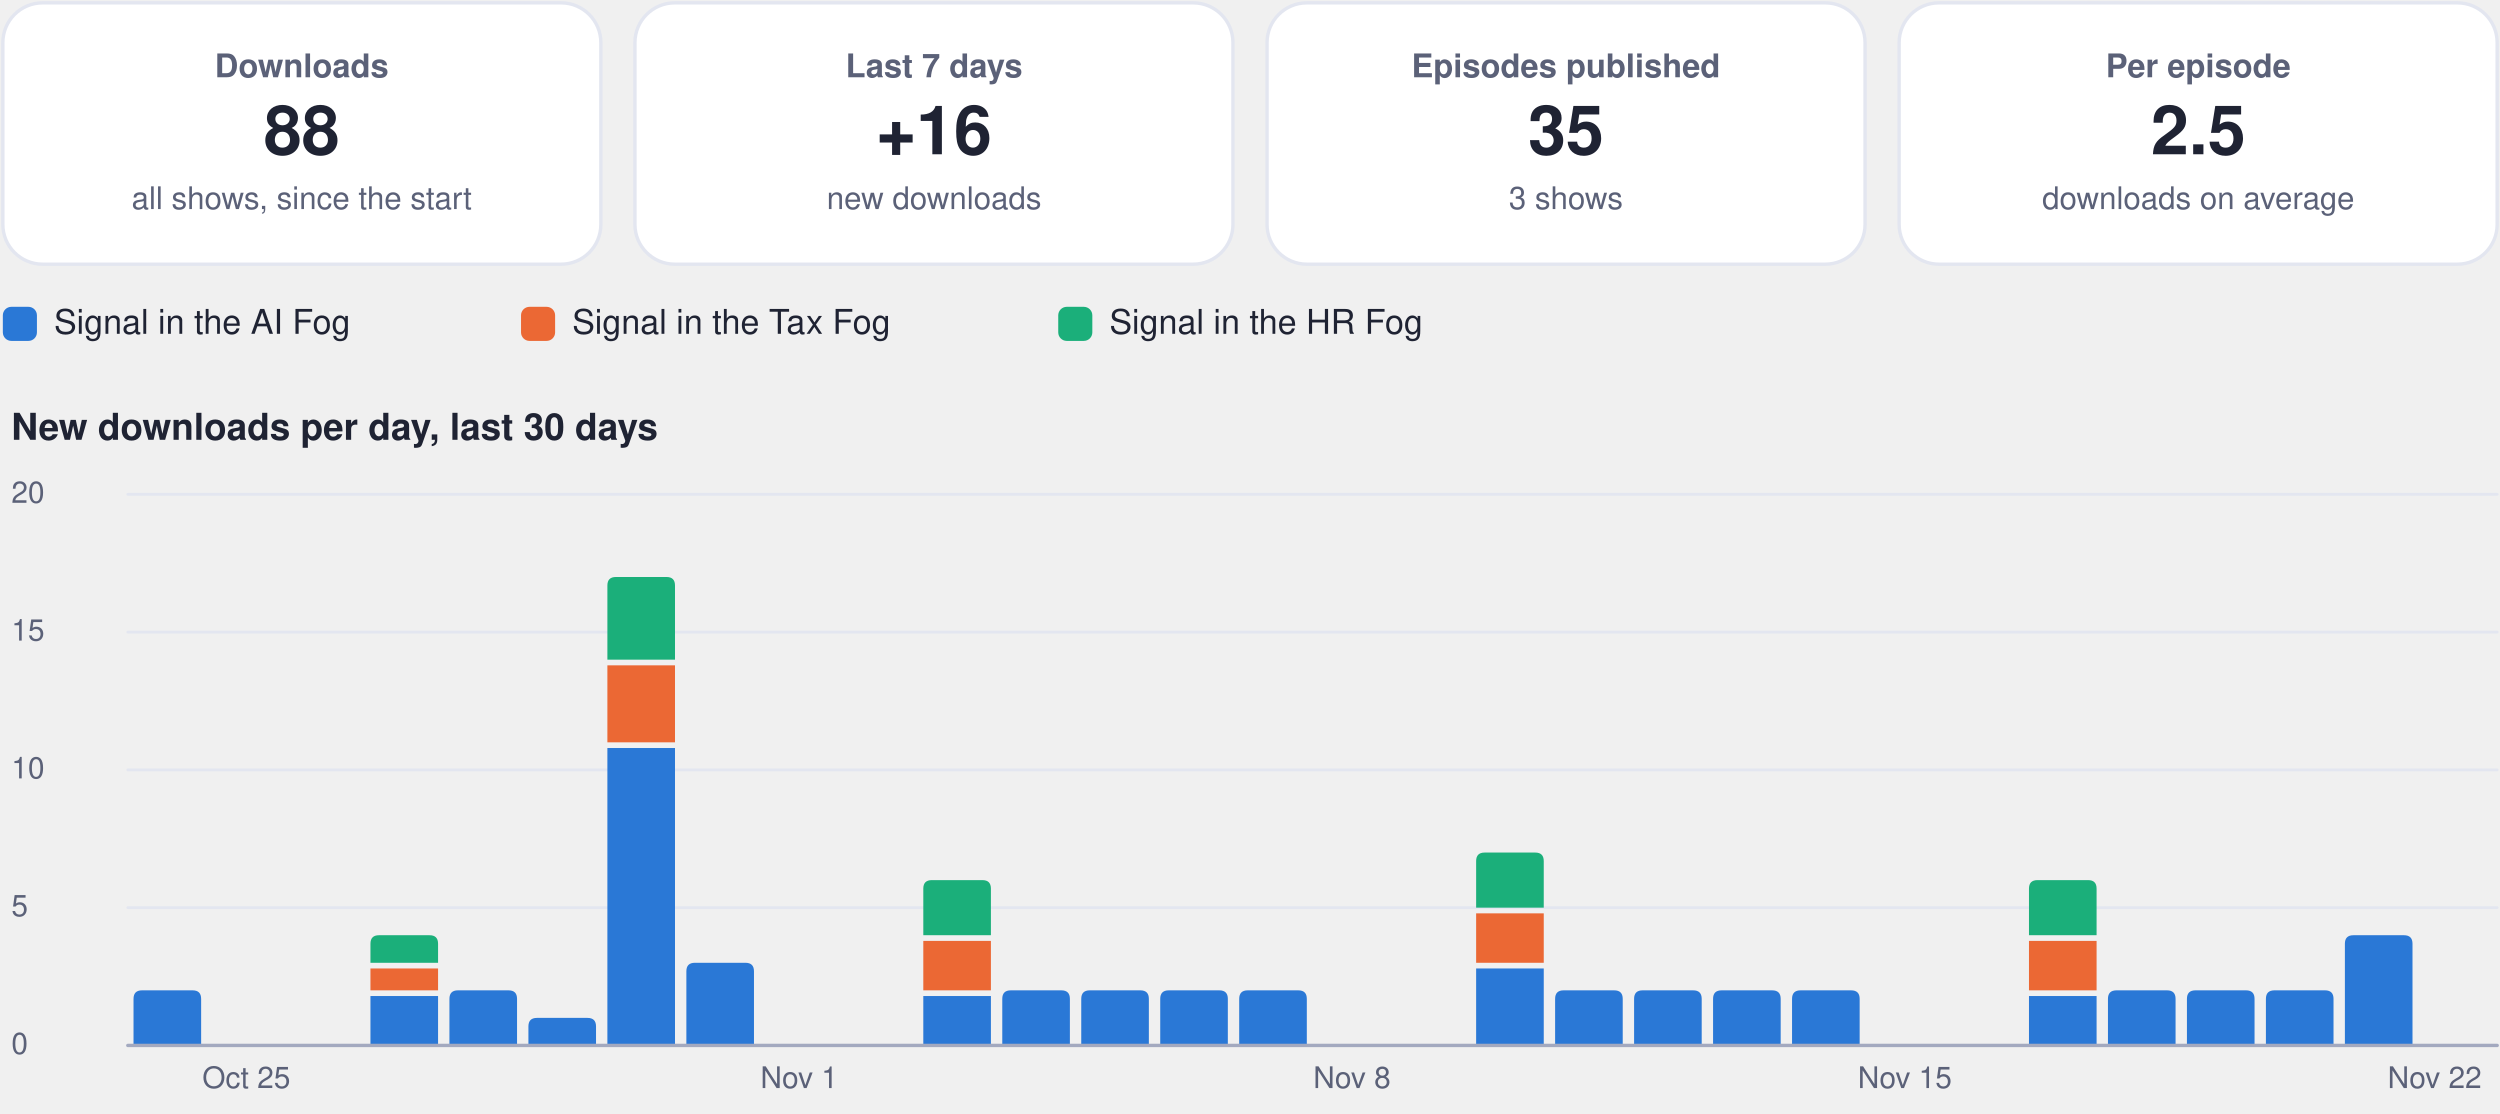
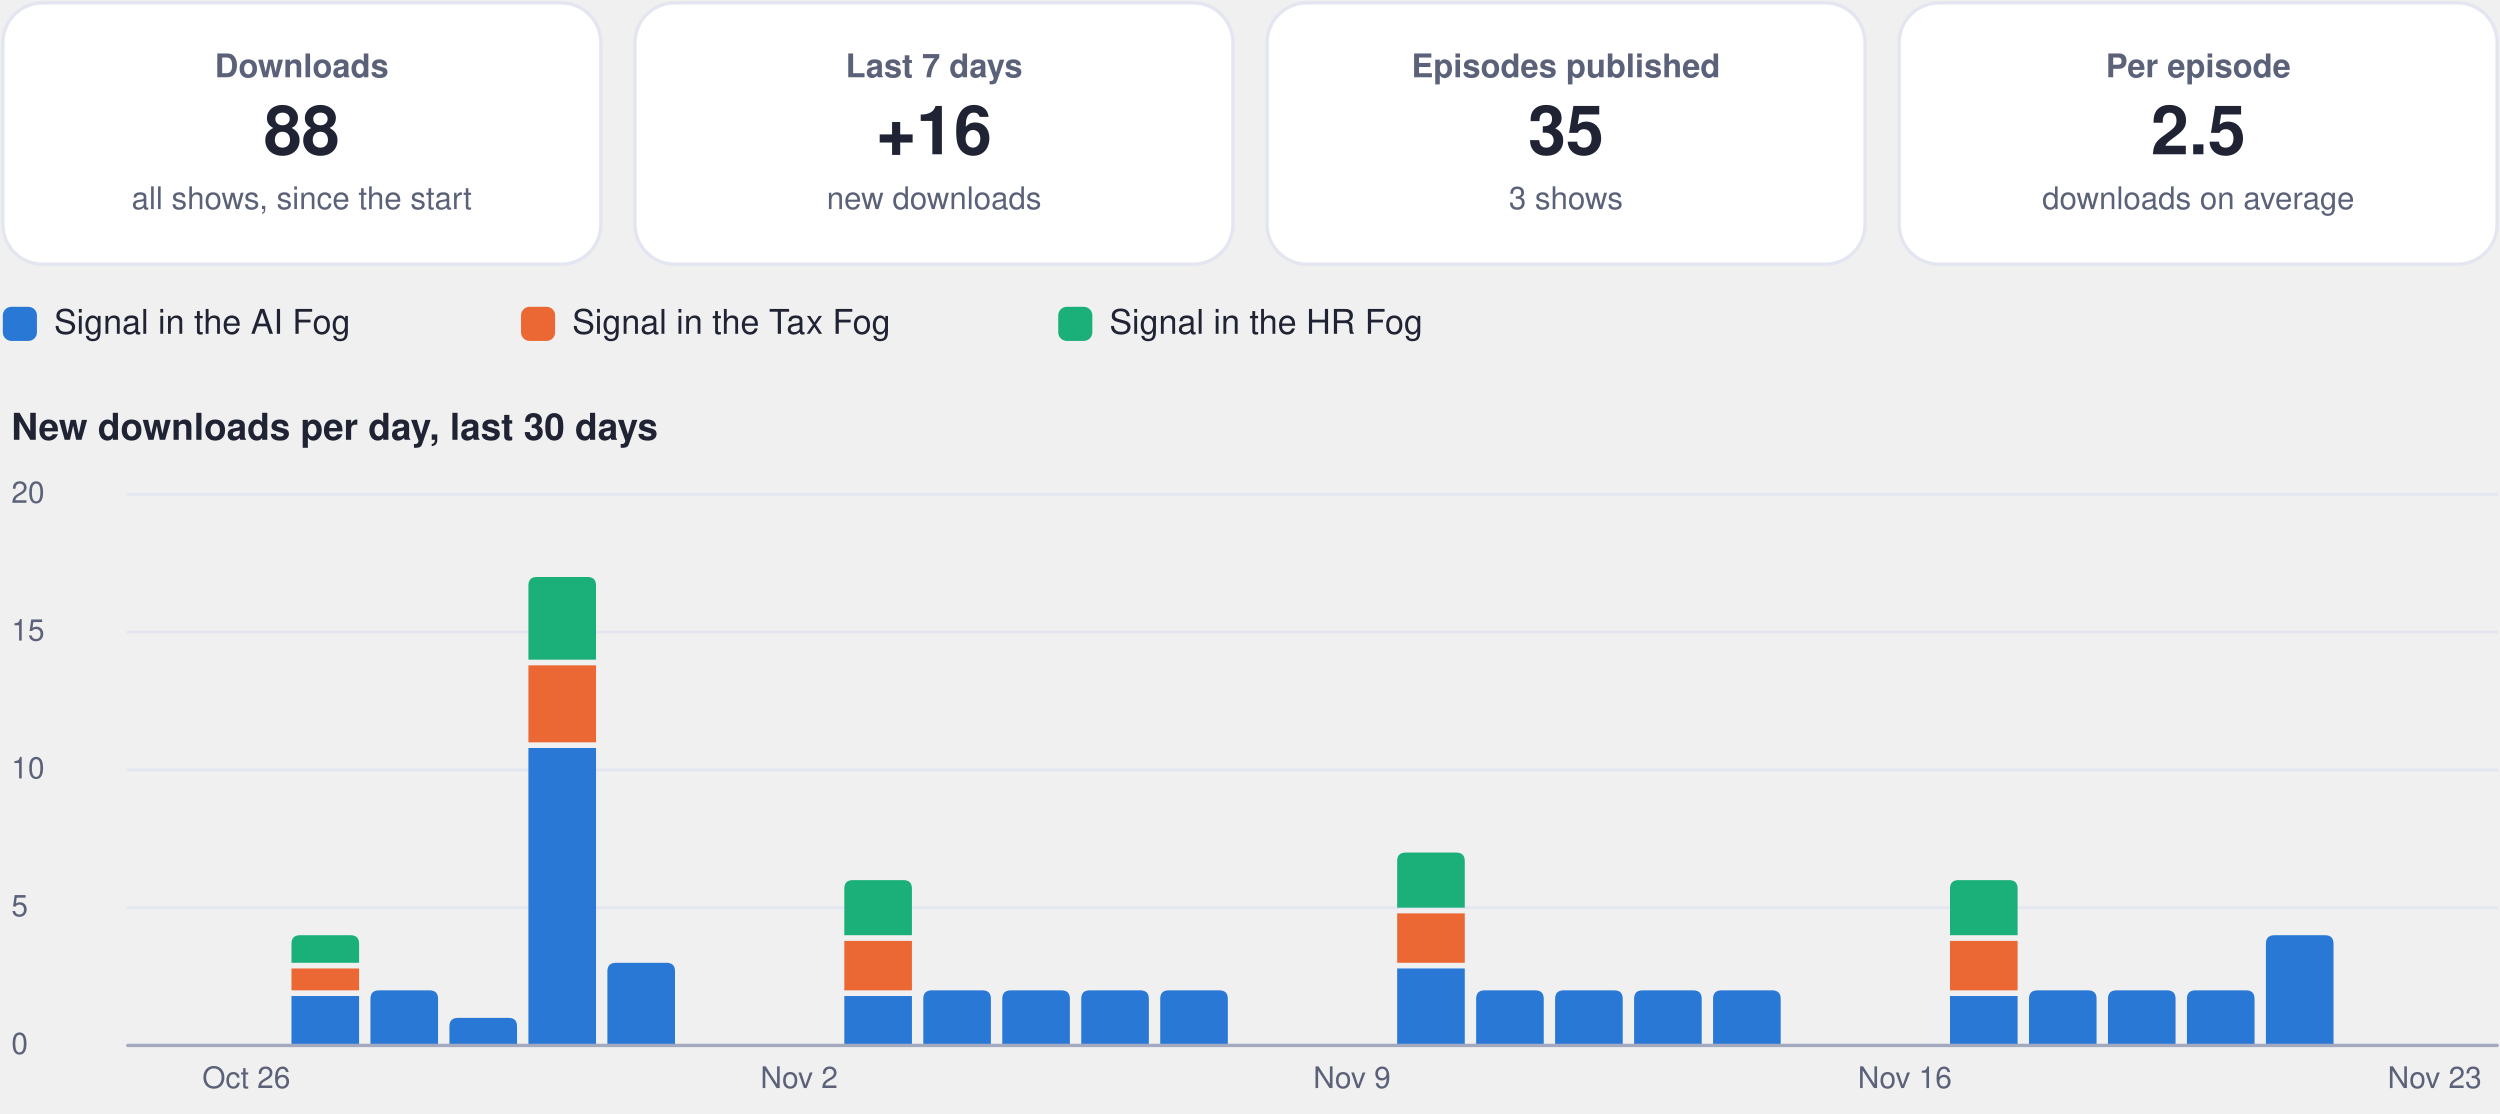
<svg xmlns="http://www.w3.org/2000/svg" viewBox="0 0 880 392" width="880" height="392" role="img" aria-label="Usage dashboard">
  <rect x="1.0" y="1.0" width="210.5" height="92.0" rx="14" fill="#ffffff" stroke="#e3e6f0" stroke-width="1.2" />
  <g class="box">
    <rect x="5.0" y="10.0" width="202.5" height="74.0" rx="12" fill="none" stroke="none" stroke-width="1.2" class="frame" />
    <text x="106.2" y="27.2" font-family="-apple-system, BlinkMacSystemFont, 'Segoe UI', Helvetica, Arial, sans-serif" font-size="11.5" font-weight="600" fill="#5b6178" text-anchor="middle">Downloads</text>
    <text x="106.2" y="54.3" font-family="-apple-system, BlinkMacSystemFont, 'Segoe UI', Helvetica, Arial, sans-serif" font-size="24" font-weight="750" fill="#1f2333" text-anchor="middle">88</text>
    <text x="106.2" y="73.6" font-family="-apple-system, BlinkMacSystemFont, 'Segoe UI', Helvetica, Arial, sans-serif" font-size="11" font-weight="400" fill="#5b6178" text-anchor="middle">all shows, since the start</text>
  </g>
  <rect x="223.5" y="1.0" width="210.5" height="92.0" rx="14" fill="#ffffff" stroke="#e3e6f0" stroke-width="1.2" />
  <g class="box">
    <rect x="227.5" y="10.0" width="202.5" height="74.0" rx="12" fill="none" stroke="none" stroke-width="1.2" class="frame" />
    <text x="328.8" y="27.2" font-family="-apple-system, BlinkMacSystemFont, 'Segoe UI', Helvetica, Arial, sans-serif" font-size="11.5" font-weight="600" fill="#5b6178" text-anchor="middle">Last 7 days</text>
    <text x="328.8" y="54.3" font-family="-apple-system, BlinkMacSystemFont, 'Segoe UI', Helvetica, Arial, sans-serif" font-size="24" font-weight="750" fill="#1f2333" text-anchor="middle">+16</text>
    <text x="328.8" y="73.6" font-family="-apple-system, BlinkMacSystemFont, 'Segoe UI', Helvetica, Arial, sans-serif" font-size="11" font-weight="400" fill="#5b6178" text-anchor="middle">new downloads</text>
  </g>
  <rect x="446.0" y="1.0" width="210.5" height="92.0" rx="14" fill="#ffffff" stroke="#e3e6f0" stroke-width="1.2" />
  <g class="box">
    <rect x="450.0" y="10.0" width="202.5" height="74.0" rx="12" fill="none" stroke="none" stroke-width="1.2" class="frame" />
    <text x="551.2" y="27.2" font-family="-apple-system, BlinkMacSystemFont, 'Segoe UI', Helvetica, Arial, sans-serif" font-size="11.5" font-weight="600" fill="#5b6178" text-anchor="middle">Episodes published</text>
    <text x="551.2" y="54.3" font-family="-apple-system, BlinkMacSystemFont, 'Segoe UI', Helvetica, Arial, sans-serif" font-size="24" font-weight="750" fill="#1f2333" text-anchor="middle">35</text>
    <text x="551.2" y="73.6" font-family="-apple-system, BlinkMacSystemFont, 'Segoe UI', Helvetica, Arial, sans-serif" font-size="11" font-weight="400" fill="#5b6178" text-anchor="middle">3 shows</text>
  </g>
  <rect x="668.5" y="1.0" width="210.5" height="92.0" rx="14" fill="#ffffff" stroke="#e3e6f0" stroke-width="1.2" />
  <g class="box">
    <rect x="672.5" y="10.0" width="202.5" height="74.0" rx="12" fill="none" stroke="none" stroke-width="1.2" class="frame" />
    <text x="773.8" y="27.2" font-family="-apple-system, BlinkMacSystemFont, 'Segoe UI', Helvetica, Arial, sans-serif" font-size="11.5" font-weight="600" fill="#5b6178" text-anchor="middle">Per episode</text>
    <text x="773.8" y="54.3" font-family="-apple-system, BlinkMacSystemFont, 'Segoe UI', Helvetica, Arial, sans-serif" font-size="24" font-weight="750" fill="#1f2333" text-anchor="middle">2.5</text>
    <text x="773.8" y="73.6" font-family="-apple-system, BlinkMacSystemFont, 'Segoe UI', Helvetica, Arial, sans-serif" font-size="11" font-weight="400" fill="#5b6178" text-anchor="middle">downloads on average</text>
  </g>
  <rect x="1.0" y="108.0" width="12.0" height="12.0" rx="3" fill="#2a78d6" stroke="none" stroke-width="1.2" />
  <g class="box">
    <rect x="17.0" y="105.0" width="148.4" height="18.0" rx="12" fill="none" stroke="none" stroke-width="1.2" class="frame" />
    <text x="19.0" y="117.5" font-family="-apple-system, BlinkMacSystemFont, 'Segoe UI', Helvetica, Arial, sans-serif" font-size="12" font-weight="500" fill="#1f2333" text-anchor="start">Signal in the AI Fog</text>
  </g>
  <rect x="183.4" y="108.0" width="12.0" height="12.0" rx="3" fill="#eb6834" stroke="none" stroke-width="1.2" />
  <g class="box">
    <rect x="199.4" y="105.0" width="155.1" height="18.0" rx="12" fill="none" stroke="none" stroke-width="1.2" class="frame" />
    <text x="201.4" y="117.5" font-family="-apple-system, BlinkMacSystemFont, 'Segoe UI', Helvetica, Arial, sans-serif" font-size="12" font-weight="500" fill="#1f2333" text-anchor="start">Signal in the Tax Fog</text>
  </g>
  <rect x="372.5" y="108.0" width="12.0" height="12.0" rx="3" fill="#1baf7a" stroke="none" stroke-width="1.2" />
  <g class="box">
    <rect x="388.5" y="105.0" width="148.4" height="18.0" rx="12" fill="none" stroke="none" stroke-width="1.2" class="frame" />
    <text x="390.5" y="117.5" font-family="-apple-system, BlinkMacSystemFont, 'Segoe UI', Helvetica, Arial, sans-serif" font-size="12" font-weight="500" fill="#1f2333" text-anchor="start">Signal in the HR Fog</text>
  </g>
  <g class="box">
    <rect x="1.0" y="140.0" width="878.0" height="22.0" rx="12" fill="none" stroke="none" stroke-width="1.2" class="frame" />
    <text x="4.0" y="154.8" font-family="-apple-system, BlinkMacSystemFont, 'Segoe UI', Helvetica, Arial, sans-serif" font-size="13" font-weight="700" fill="#1f2333" text-anchor="start">New downloads per day, last 30 days</text>
  </g>
  <path d="M45,368.0 L879,368.0" fill="none" stroke="#e3e6f0" stroke-width="1" stroke-linecap="round" stroke-linejoin="round" />
  <g class="box">
    <rect x="1.0" y="360.0" width="42.0" height="16.0" rx="12" fill="none" stroke="none" stroke-width="1.2" class="frame" />
    <text x="4.0" y="371.0" font-family="-apple-system, BlinkMacSystemFont, 'Segoe UI', Helvetica, Arial, sans-serif" font-size="10.5" font-weight="500" fill="#5b6178" text-anchor="start">0</text>
  </g>
  <path d="M45,319.5 L879,319.5" fill="none" stroke="#e3e6f0" stroke-width="1" stroke-linecap="round" stroke-linejoin="round" />
  <g class="box">
    <rect x="1.0" y="311.5" width="42.0" height="16.0" rx="12" fill="none" stroke="none" stroke-width="1.2" class="frame" />
    <text x="4.0" y="322.5" font-family="-apple-system, BlinkMacSystemFont, 'Segoe UI', Helvetica, Arial, sans-serif" font-size="10.5" font-weight="500" fill="#5b6178" text-anchor="start">5</text>
  </g>
  <path d="M45,271.0 L879,271.0" fill="none" stroke="#e3e6f0" stroke-width="1" stroke-linecap="round" stroke-linejoin="round" />
  <g class="box">
    <rect x="1.0" y="263.0" width="42.0" height="16.0" rx="12" fill="none" stroke="none" stroke-width="1.2" class="frame" />
    <text x="4.0" y="274.0" font-family="-apple-system, BlinkMacSystemFont, 'Segoe UI', Helvetica, Arial, sans-serif" font-size="10.5" font-weight="500" fill="#5b6178" text-anchor="start">10</text>
  </g>
  <path d="M45,222.5 L879,222.5" fill="none" stroke="#e3e6f0" stroke-width="1" stroke-linecap="round" stroke-linejoin="round" />
  <g class="box">
    <rect x="1.0" y="214.5" width="42.0" height="16.0" rx="12" fill="none" stroke="none" stroke-width="1.2" class="frame" />
    <text x="4.0" y="225.5" font-family="-apple-system, BlinkMacSystemFont, 'Segoe UI', Helvetica, Arial, sans-serif" font-size="10.5" font-weight="500" fill="#5b6178" text-anchor="start">15</text>
  </g>
  <path d="M45,174.0 L879,174.0" fill="none" stroke="#e3e6f0" stroke-width="1" stroke-linecap="round" stroke-linejoin="round" />
  <g class="box">
    <rect x="1.0" y="166.0" width="42.0" height="16.0" rx="12" fill="none" stroke="none" stroke-width="1.2" class="frame" />
    <text x="4.0" y="177.0" font-family="-apple-system, BlinkMacSystemFont, 'Segoe UI', Helvetica, Arial, sans-serif" font-size="10.5" font-weight="500" fill="#5b6178" text-anchor="start">20</text>
  </g>
-   <path d="M47.0,368.0 L47.0,351.6 Q47.0,348.6 50.0,348.6 L67.8,348.6 Q70.8,348.6 70.8,351.6 L70.8,368.0 Z" fill="#2a78d6" />
  <g class="box">
    <rect x="64.7" y="372.0" width="44.0" height="16.0" rx="12" fill="none" stroke="none" stroke-width="1.2" class="frame" />
-     <text x="86.7" y="383.0" font-family="-apple-system, BlinkMacSystemFont, 'Segoe UI', Helvetica, Arial, sans-serif" font-size="10.5" font-weight="500" fill="#5b6178" text-anchor="middle">Oct 25</text>
+     <text x="86.7" y="383.0" font-family="-apple-system, BlinkMacSystemFont, 'Segoe UI', Helvetica, Arial, sans-serif" font-size="10.5" font-weight="500" fill="#5b6178" text-anchor="middle">Oct 26</text>
  </g>
-   <path d="M130.4,350.6 h23.8 v17.4 h-23.8 Z" fill="#2a78d6" />
-   <path d="M130.4,340.9 h23.8 v7.7 h-23.8 Z" fill="#eb6834" />
-   <path d="M130.4,338.9 L130.4,332.2 Q130.4,329.2 133.4,329.2 L151.2,329.2 Q154.2,329.2 154.2,332.2 L154.2,338.9 Z" fill="#1baf7a" />
-   <path d="M158.2,368.0 L158.2,351.6 Q158.2,348.6 161.2,348.6 L179.0,348.6 Q182.0,348.6 182.0,351.6 L182.0,368.0 Z" fill="#2a78d6" />
-   <path d="M186.0,368.0 L186.0,361.3 Q186.0,358.3 189.0,358.3 L206.8,358.3 Q209.8,358.3 209.8,361.3 L209.8,368.0 Z" fill="#2a78d6" />
-   <path d="M213.8,263.3 h23.8 v104.7 h-23.8 Z" fill="#2a78d6" />
-   <path d="M213.8,234.2 h23.8 v27.1 h-23.8 Z" fill="#eb6834" />
-   <path d="M213.8,232.2 L213.8,206.1 Q213.8,203.1 216.8,203.1 L234.6,203.1 Q237.6,203.1 237.6,206.1 L237.6,232.2 Z" fill="#1baf7a" />
-   <path d="M241.6,368.0 L241.6,341.9 Q241.6,338.9 244.6,338.9 L262.4,338.9 Q265.4,338.9 265.4,341.9 L265.4,368.0 Z" fill="#2a78d6" />
+   <path d="M102.6,350.6 h23.8 v17.4 h-23.8 Z" fill="#2a78d6" />
+   <path d="M102.6,340.9 h23.8 v7.7 h-23.8 Z" fill="#eb6834" />
+   <path d="M102.6,338.9 L102.6,332.2 Q102.6,329.2 105.6,329.2 L123.4,329.2 Q126.4,329.2 126.4,332.2 L126.4,338.9 Z" fill="#1baf7a" />
+   <path d="M130.4,368.0 L130.4,351.6 Q130.4,348.6 133.4,348.6 L151.2,348.6 Q154.2,348.6 154.2,351.6 L154.2,368.0 Z" fill="#2a78d6" />
+   <path d="M158.2,368.0 L158.2,361.3 Q158.2,358.3 161.2,358.3 L179.0,358.3 Q182.0,358.3 182.0,361.3 L182.0,368.0 Z" fill="#2a78d6" />
+   <path d="M186.0,263.3 h23.8 v104.7 h-23.8 Z" fill="#2a78d6" />
+   <path d="M186.0,234.2 h23.8 v27.1 h-23.8 Z" fill="#eb6834" />
+   <path d="M186.0,232.2 L186.0,206.1 Q186.0,203.1 189.0,203.1 L206.8,203.1 Q209.8,203.1 209.8,206.1 L209.8,232.2 Z" fill="#1baf7a" />
+   <path d="M213.8,368.0 L213.8,341.9 Q213.8,338.9 216.8,338.9 L234.6,338.9 Q237.6,338.9 237.6,341.9 L237.6,368.0 Z" fill="#2a78d6" />
  <g class="box">
    <rect x="259.3" y="372.0" width="44.0" height="16.0" rx="12" fill="none" stroke="none" stroke-width="1.2" class="frame" />
-     <text x="281.3" y="383.0" font-family="-apple-system, BlinkMacSystemFont, 'Segoe UI', Helvetica, Arial, sans-serif" font-size="10.5" font-weight="500" fill="#5b6178" text-anchor="middle">Nov 1</text>
+     <text x="281.3" y="383.0" font-family="-apple-system, BlinkMacSystemFont, 'Segoe UI', Helvetica, Arial, sans-serif" font-size="10.5" font-weight="500" fill="#5b6178" text-anchor="middle">Nov 2</text>
  </g>
-   <path d="M325.0,350.6 h23.8 v17.4 h-23.8 Z" fill="#2a78d6" />
-   <path d="M325.0,331.2 h23.8 v17.4 h-23.8 Z" fill="#eb6834" />
-   <path d="M325.0,329.2 L325.0,312.8 Q325.0,309.8 328.0,309.8 L345.8,309.8 Q348.8,309.8 348.8,312.8 L348.8,329.2 Z" fill="#1baf7a" />
+   <path d="M297.2,350.6 h23.8 v17.4 h-23.8 Z" fill="#2a78d6" />
+   <path d="M297.2,331.2 h23.8 v17.4 h-23.8 Z" fill="#eb6834" />
+   <path d="M297.2,329.2 L297.2,312.8 Q297.2,309.8 300.2,309.8 L318.0,309.8 Q321.0,309.8 321.0,312.8 L321.0,329.2 Z" fill="#1baf7a" />
+   <path d="M325.0,368.0 L325.0,351.6 Q325.0,348.6 328.0,348.6 L345.8,348.6 Q348.8,348.6 348.8,351.6 L348.8,368.0 Z" fill="#2a78d6" />
  <path d="M352.8,368.0 L352.8,351.6 Q352.8,348.6 355.8,348.6 L373.6,348.6 Q376.6,348.6 376.6,351.6 L376.6,368.0 Z" fill="#2a78d6" />
  <path d="M380.6,368.0 L380.6,351.6 Q380.6,348.6 383.6,348.6 L401.4,348.6 Q404.4,348.6 404.4,351.6 L404.4,368.0 Z" fill="#2a78d6" />
  <path d="M408.4,368.0 L408.4,351.6 Q408.4,348.6 411.4,348.6 L429.2,348.6 Q432.2,348.6 432.2,351.6 L432.2,368.0 Z" fill="#2a78d6" />
-   <path d="M436.2,368.0 L436.2,351.6 Q436.2,348.6 439.2,348.6 L457.0,348.6 Q460.0,348.6 460.0,351.6 L460.0,368.0 Z" fill="#2a78d6" />
  <g class="box">
    <rect x="453.9" y="372.0" width="44.0" height="16.0" rx="12" fill="none" stroke="none" stroke-width="1.2" class="frame" />
-     <text x="475.9" y="383.0" font-family="-apple-system, BlinkMacSystemFont, 'Segoe UI', Helvetica, Arial, sans-serif" font-size="10.5" font-weight="500" fill="#5b6178" text-anchor="middle">Nov 8</text>
+     <text x="475.9" y="383.0" font-family="-apple-system, BlinkMacSystemFont, 'Segoe UI', Helvetica, Arial, sans-serif" font-size="10.5" font-weight="500" fill="#5b6178" text-anchor="middle">Nov 9</text>
  </g>
-   <path d="M519.6,340.9 h23.8 v27.1 h-23.8 Z" fill="#2a78d6" />
-   <path d="M519.6,321.5 h23.8 v17.4 h-23.8 Z" fill="#eb6834" />
-   <path d="M519.6,319.5 L519.6,303.1 Q519.6,300.1 522.6,300.1 L540.4,300.1 Q543.4,300.1 543.4,303.1 L543.4,319.5 Z" fill="#1baf7a" />
+   <path d="M491.8,340.9 h23.8 v27.1 h-23.8 Z" fill="#2a78d6" />
+   <path d="M491.8,321.5 h23.8 v17.4 h-23.8 Z" fill="#eb6834" />
+   <path d="M491.8,319.5 L491.8,303.1 Q491.8,300.1 494.8,300.1 L512.6,300.1 Q515.6,300.1 515.6,303.1 L515.6,319.5 Z" fill="#1baf7a" />
+   <path d="M519.6,368.0 L519.6,351.6 Q519.6,348.6 522.6,348.6 L540.4,348.6 Q543.4,348.6 543.4,351.6 L543.4,368.0 Z" fill="#2a78d6" />
  <path d="M547.4,368.0 L547.4,351.6 Q547.4,348.6 550.4,348.6 L568.2,348.6 Q571.2,348.6 571.2,351.6 L571.2,368.0 Z" fill="#2a78d6" />
  <path d="M575.2,368.0 L575.2,351.6 Q575.2,348.6 578.2,348.6 L596.0,348.6 Q599.0,348.6 599.0,351.6 L599.0,368.0 Z" fill="#2a78d6" />
  <path d="M603.0,368.0 L603.0,351.6 Q603.0,348.6 606.0,348.6 L623.8,348.6 Q626.8,348.6 626.8,351.6 L626.8,368.0 Z" fill="#2a78d6" />
-   <path d="M630.8,368.0 L630.8,351.6 Q630.8,348.6 633.8,348.6 L651.6,348.6 Q654.6,348.6 654.6,351.6 L654.6,368.0 Z" fill="#2a78d6" />
  <g class="box">
    <rect x="648.5" y="372.0" width="44.0" height="16.0" rx="12" fill="none" stroke="none" stroke-width="1.2" class="frame" />
-     <text x="670.5" y="383.0" font-family="-apple-system, BlinkMacSystemFont, 'Segoe UI', Helvetica, Arial, sans-serif" font-size="10.5" font-weight="500" fill="#5b6178" text-anchor="middle">Nov 15</text>
+     <text x="670.5" y="383.0" font-family="-apple-system, BlinkMacSystemFont, 'Segoe UI', Helvetica, Arial, sans-serif" font-size="10.5" font-weight="500" fill="#5b6178" text-anchor="middle">Nov 16</text>
  </g>
-   <path d="M714.2,350.6 h23.8 v17.4 h-23.8 Z" fill="#2a78d6" />
-   <path d="M714.2,331.2 h23.8 v17.4 h-23.8 Z" fill="#eb6834" />
-   <path d="M714.2,329.2 L714.2,312.8 Q714.2,309.8 717.2,309.8 L735.0,309.8 Q738.0,309.8 738.0,312.8 L738.0,329.2 Z" fill="#1baf7a" />
+   <path d="M686.4,350.6 h23.8 v17.4 h-23.8 Z" fill="#2a78d6" />
+   <path d="M686.4,331.2 h23.8 v17.4 h-23.8 Z" fill="#eb6834" />
+   <path d="M686.4,329.2 L686.4,312.8 Q686.4,309.8 689.4,309.8 L707.2,309.8 Q710.2,309.8 710.2,312.8 L710.2,329.2 Z" fill="#1baf7a" />
+   <path d="M714.2,368.0 L714.2,351.6 Q714.2,348.6 717.2,348.6 L735.0,348.6 Q738.0,348.6 738.0,351.6 L738.0,368.0 Z" fill="#2a78d6" />
  <path d="M742.0,368.0 L742.0,351.6 Q742.0,348.6 745.0,348.6 L762.8,348.6 Q765.8,348.6 765.8,351.6 L765.8,368.0 Z" fill="#2a78d6" />
  <path d="M769.8,368.0 L769.8,351.6 Q769.8,348.6 772.8,348.6 L790.6,348.6 Q793.6,348.6 793.6,351.6 L793.6,368.0 Z" fill="#2a78d6" />
-   <path d="M797.6,368.0 L797.6,351.6 Q797.6,348.6 800.6,348.6 L818.4,348.6 Q821.4,348.6 821.4,351.6 L821.4,368.0 Z" fill="#2a78d6" />
-   <path d="M825.4,368.0 L825.4,332.2 Q825.4,329.2 828.4,329.2 L846.2,329.2 Q849.2,329.2 849.2,332.2 L849.2,368.0 Z" fill="#2a78d6" />
+   <path d="M797.6,368.0 L797.6,332.2 Q797.6,329.2 800.6,329.2 L818.4,329.2 Q821.4,329.2 821.4,332.2 L821.4,368.0 Z" fill="#2a78d6" />
  <g class="box">
    <rect x="835.0" y="372.0" width="44.0" height="16.0" rx="12" fill="none" stroke="none" stroke-width="1.2" class="frame" />
-     <text x="857.0" y="383.0" font-family="-apple-system, BlinkMacSystemFont, 'Segoe UI', Helvetica, Arial, sans-serif" font-size="10.5" font-weight="500" fill="#5b6178" text-anchor="middle">Nov 22</text>
+     <text x="857.0" y="383.0" font-family="-apple-system, BlinkMacSystemFont, 'Segoe UI', Helvetica, Arial, sans-serif" font-size="10.5" font-weight="500" fill="#5b6178" text-anchor="middle">Nov 23</text>
  </g>
  <path d="M45,368 L879,368" fill="none" stroke="#a3a9bf" stroke-width="1.2" stroke-linecap="round" stroke-linejoin="round" />
</svg>
